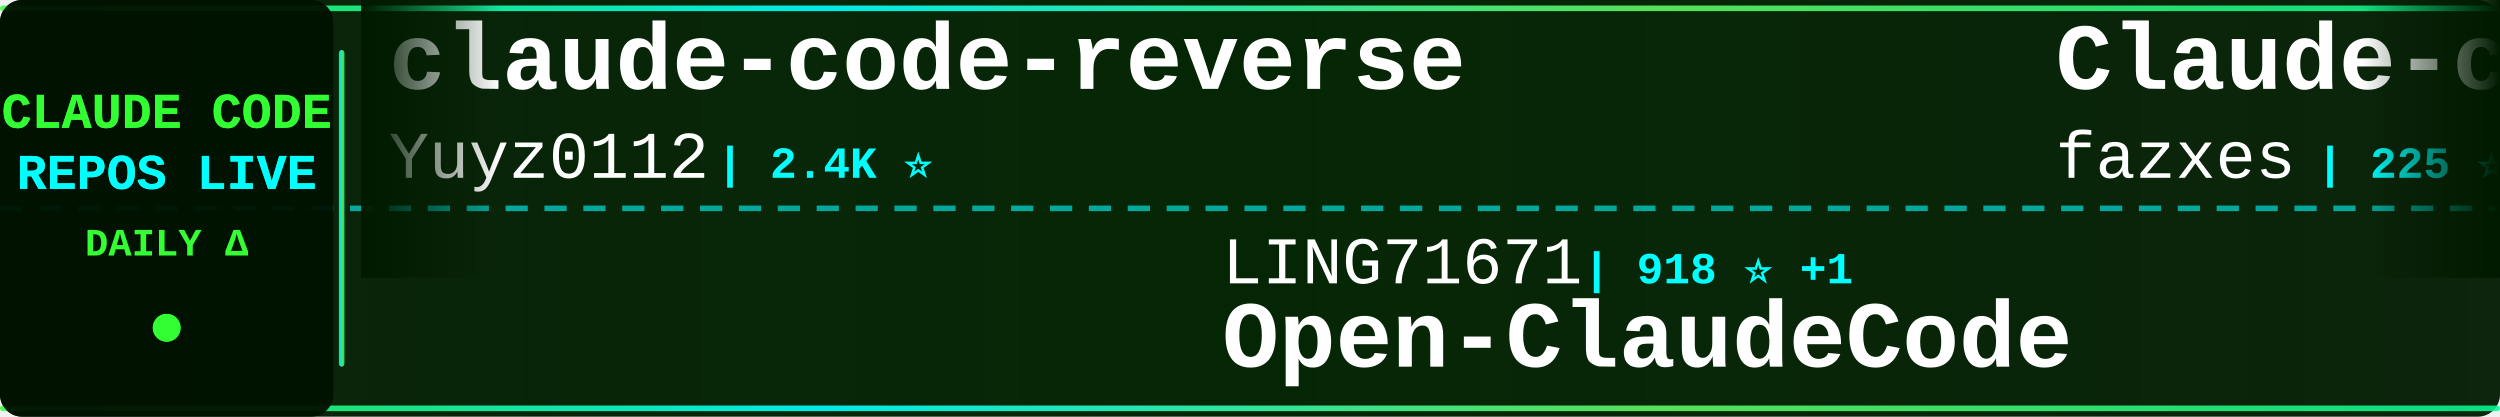
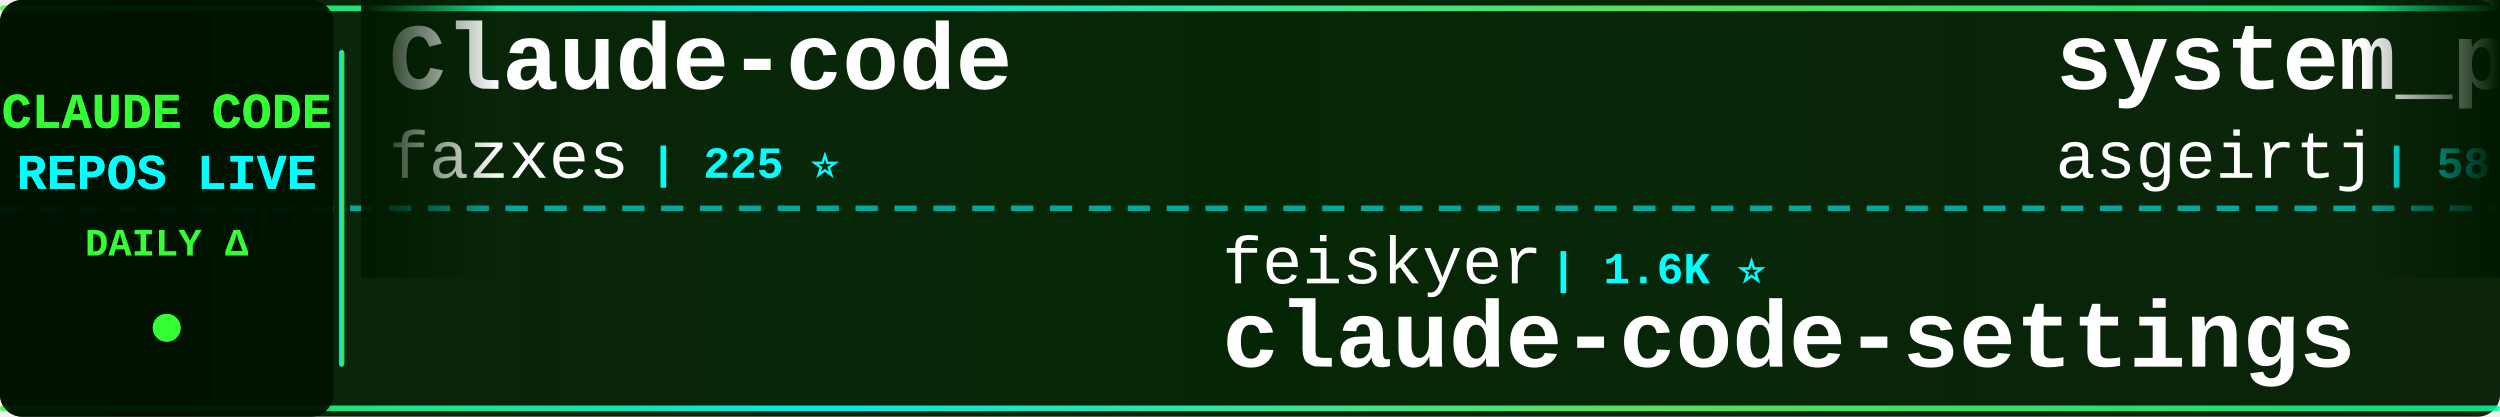
<svg xmlns="http://www.w3.org/2000/svg" width="900" height="150">
  <defs>
    <linearGradient id="tickerBg" x1="0%" y1="0%" x2="100%" y2="0%">
      <stop offset="0%" style="stop-color:#001a00;stop-opacity:0.95" />
      <stop offset="50%" style="stop-color:#002200;stop-opacity:0.98" />
      <stop offset="100%" style="stop-color:#001a00;stop-opacity:0.95" />
    </linearGradient>
    <linearGradient id="borderGrad" x1="0%" y1="0%" x2="100%" y2="0%">
      <stop offset="0%" style="stop-color:#33ff33;stop-opacity:0.85">
        <animate attributeName="stop-opacity" values="0.85;1;0.85" dur="2s" repeatCount="indefinite" />
      </stop>
      <stop offset="33%" style="stop-color:#00ffff;stop-opacity:0.9">
        <animate attributeName="stop-opacity" values="0.9;1;0.9" dur="2.2s" repeatCount="indefinite" />
      </stop>
      <stop offset="66%" style="stop-color:#66ff66;stop-opacity:0.85">
        <animate attributeName="stop-opacity" values="0.85;1;0.85" dur="1.8s" repeatCount="indefinite" />
      </stop>
      <stop offset="100%" style="stop-color:#00ff99;stop-opacity:0.85">
        <animate attributeName="stop-opacity" values="0.85;1;0.85" dur="2s" repeatCount="indefinite" />
      </stop>
    </linearGradient>
    <filter id="textGlow">
      <feGaussianBlur stdDeviation="0.1" result="coloredBlur" />
      <feMerge>
        <feMergeNode in="coloredBlur" />
        <feMergeNode in="SourceGraphic" />
      </feMerge>
    </filter>
    <filter id="metricGlow">
      <feGaussianBlur stdDeviation="0.2" result="coloredBlur" />
      <feMerge>
        <feMergeNode in="coloredBlur" />
        <feMergeNode in="SourceGraphic" />
      </feMerge>
    </filter>
    <linearGradient id="leftFade" x1="0%" y1="0%" x2="100%" y2="0%">
      <stop offset="0%" style="stop-color:#001a00;stop-opacity:1" />
      <stop offset="100%" style="stop-color:#001a00;stop-opacity:0" />
    </linearGradient>
    <linearGradient id="rightFade" x1="0%" y1="0%" x2="100%" y2="0%">
      <stop offset="0%" style="stop-color:#001a00;stop-opacity:0" />
      <stop offset="100%" style="stop-color:#001a00;stop-opacity:1" />
    </linearGradient>
  </defs>
  <rect width="900" height="150" fill="url(#tickerBg)" rx="8" />
  <rect x="0" y="2" width="900" height="2" fill="url(#borderGrad)" rx="1" />
  <rect x="0" y="146" width="900" height="2" fill="url(#borderGrad)" rx="1" />
  <line x1="0" y1="75" x2="900" y2="75" stroke="#00ffff" stroke-width="2" stroke-dasharray="8 6" opacity="0.6" />
  <rect x="0" y="0" width="120" height="150" fill="#001100" opacity="0.95" rx="8" />
  <text x="60" y="46" font-family="'Courier New', monospace" font-size="18" font-weight="bold" fill="#33ff33" text-anchor="middle" filter="url(#textGlow)">
    CLAUDE CODE
  </text>
  <text x="60" y="68" font-family="'Courier New', monospace" font-size="18" font-weight="bold" fill="#00ffff" text-anchor="middle" filter="url(#textGlow)">
    REPOS LIVE
  </text>
  <text x="60" y="92" font-family="'Courier New', monospace" font-size="14" font-weight="bold" fill="#33ff33" text-anchor="middle">
    DAILY Δ
  </text>
  <circle cx="60" cy="118" r="5" fill="#33ff33" filter="url(#metricGlow)">
    <animate attributeName="r" values="4;6;4" dur="1.5s" repeatCount="indefinite" />
    <animate attributeName="opacity" values="0.6;1;0.6" dur="1.5s" repeatCount="indefinite" />
  </circle>
  <rect x="122" y="18" width="2" height="114" fill="url(#borderGrad)" rx="1" />
  <clipPath id="tickerClip">
    <rect x="130" y="0" width="770" height="150" />
  </clipPath>
  <g clip-path="url(#tickerClip)">
    <g id="tickerItems">
      <animateTransform attributeName="transform" attributeType="XML" type="translate" from="0 0" to="-3000 0" dur="54s" repeatCount="indefinite" />
      <g transform="translate(0, 0)">
-         <text x="140" y="32" font-family="'Courier New', monospace" font-size="34" font-weight="bold" fill="#ffffff">claude-code-reverse</text>
-         <text x="140" y="64" font-family="'Courier New', monospace" font-size="24" font-weight="normal" fill="#ffffff" opacity="1.0">Yuyz0112</text>
-         <text x="258" y="64" font-family="'Courier New', monospace" font-size="16" font-weight="bold" fill="#00ffff"> | 2.4K ⭐</text>
-       </g>
-       <g transform="translate(300, 0)">
-         <text x="140" y="102" font-family="'Courier New', monospace" font-size="24" font-weight="normal" fill="#ffffff" opacity="1.0">LING71671</text>
-         <text x="270" y="102" font-family="'Courier New', monospace" font-size="16" font-weight="bold" fill="#00ffff"> | 918 ⭐ +1</text>
-         <text x="140" y="132" font-family="'Courier New', monospace" font-size="34" font-weight="bold" fill="#ffffff">Open-ClaudeCode</text>
-       </g>
-       <g transform="translate(600, 0)">
        <text x="140" y="32" font-family="'Courier New', monospace" font-size="34" font-weight="bold" fill="#ffffff">Claude-code</text>
        <text x="140" y="64" font-family="'Courier New', monospace" font-size="24" font-weight="normal" fill="#ffffff" opacity="1.0">fazxes</text>
        <text x="234" y="64" font-family="'Courier New', monospace" font-size="16" font-weight="bold" fill="#00ffff"> | 225 ⭐</text>
      </g>
+       <g transform="translate(300, 0)">
+         <text x="140" y="102" font-family="'Courier New', monospace" font-size="24" font-weight="normal" fill="#ffffff" opacity="1.0">feiskyer</text>
+         <text x="258" y="102" font-family="'Courier New', monospace" font-size="16" font-weight="bold" fill="#00ffff"> | 1.6K ⭐</text>
+         <text x="140" y="132" font-family="'Courier New', monospace" font-size="34" font-weight="bold" fill="#ffffff">claude-code-settings</text>
+       </g>
+       <g transform="translate(600, 0)">
+         <text x="140" y="32" font-family="'Courier New', monospace" font-size="34" font-weight="bold" fill="#ffffff">system_prompts_leaks</text>
+         <text x="140" y="64" font-family="'Courier New', monospace" font-size="24" font-weight="normal" fill="#ffffff" opacity="1.0">asgeirtj</text>
+         <text x="258" y="64" font-family="'Courier New', monospace" font-size="16" font-weight="bold" fill="#00ffff"> | 58.0K ⭐ +357</text>
+       </g>
      <g transform="translate(900, 0)">
-         <text x="140" y="102" font-family="'Courier New', monospace" font-size="24" font-weight="normal" fill="#ffffff" opacity="1.0">Chachamaru127</text>
-         <text x="318" y="102" font-family="'Courier New', monospace" font-size="16" font-weight="bold" fill="#00ffff"> | 3.0K ⭐ +3</text>
-         <text x="140" y="132" font-family="'Courier New', monospace" font-size="34" font-weight="bold" fill="#ffffff">claude-code-harness</text>
+         <text x="140" y="102" font-family="'Courier New', monospace" font-size="24" font-weight="normal" fill="#ffffff" opacity="1.0">disler</text>
+         <text x="234" y="102" font-family="'Courier New', monospace" font-size="16" font-weight="bold" fill="#00ffff"> | 1.5K ⭐ +9</text>
+         <text x="140" y="132" font-family="'Courier New', monospace" font-size="34" font-weight="bold" fill="#ffffff">pi-vs-claude-code</text>
      </g>
      <g transform="translate(1200, 0)">
-         <text x="140" y="32" font-family="'Courier New', monospace" font-size="34" font-weight="bold" fill="#ffffff">andrej-karpathy-skills</text>
-         <text x="140" y="64" font-family="'Courier New', monospace" font-size="24" font-weight="normal" fill="#ffffff" opacity="1.0">multica-ai</text>
-         <text x="282" y="64" font-family="'Courier New', monospace" font-size="16" font-weight="bold" fill="#00ffff"> | 192.6K ⭐ +744</text>
+         <text x="140" y="32" font-family="'Courier New', monospace" font-size="34" font-weight="bold" fill="#ffffff">claude-code-telegram</text>
+         <text x="140" y="64" font-family="'Courier New', monospace" font-size="24" font-weight="normal" fill="#ffffff" opacity="1.0">RichardAtCT</text>
+         <text x="294" y="64" font-family="'Courier New', monospace" font-size="16" font-weight="bold" fill="#00ffff"> | 2.7K ⭐</text>
      </g>
      <g transform="translate(1500, 0)">
-         <text x="140" y="102" font-family="'Courier New', monospace" font-size="24" font-weight="normal" fill="#ffffff" opacity="1.0">OrcaWhisper</text>
-         <text x="294" y="102" font-family="'Courier New', monospace" font-size="16" font-weight="bold" fill="#00ffff"> | 84 ⭐</text>
-         <text x="140" y="132" font-family="'Courier New', monospace" font-size="34" font-weight="bold" fill="#ffffff">Claude-Code</text>
+         <text x="140" y="102" font-family="'Courier New', monospace" font-size="24" font-weight="normal" fill="#ffffff" opacity="1.0">Windy3f3f3f3f</text>
+         <text x="318" y="102" font-family="'Courier New', monospace" font-size="16" font-weight="bold" fill="#00ffff"> | 3.2K ⭐ +12</text>
+         <text x="140" y="132" font-family="'Courier New', monospace" font-size="34" font-weight="bold" fill="#ffffff">how-claude-code-works</text>
      </g>
      <g transform="translate(1800, 0)">
-         <text x="140" y="32" font-family="'Courier New', monospace" font-size="34" font-weight="bold" fill="#ffffff">claude-code-tips</text>
-         <text x="140" y="64" font-family="'Courier New', monospace" font-size="24" font-weight="normal" fill="#ffffff" opacity="1.0">ykdojo</text>
-         <text x="234" y="64" font-family="'Courier New', monospace" font-size="16" font-weight="bold" fill="#00ffff"> | 9.3K ⭐ +38</text>
+         <text x="140" y="32" font-family="'Courier New', monospace" font-size="34" font-weight="bold" fill="#ffffff">collection-claude-code-s...</text>
+         <text x="140" y="64" font-family="'Courier New', monospace" font-size="24" font-weight="normal" fill="#ffffff" opacity="1.0">chauncygu</text>
+         <text x="270" y="64" font-family="'Courier New', monospace" font-size="16" font-weight="bold" fill="#00ffff"> | 2.8K ⭐ +5</text>
      </g>
      <g transform="translate(2100, 0)">
-         <text x="140" y="102" font-family="'Courier New', monospace" font-size="24" font-weight="normal" fill="#ffffff" opacity="1.0">Yeachan-Heo</text>
-         <text x="294" y="102" font-family="'Courier New', monospace" font-size="16" font-weight="bold" fill="#00ffff"> | 37.8K ⭐ +42</text>
-         <text x="140" y="132" font-family="'Courier New', monospace" font-size="34" font-weight="bold" fill="#ffffff">oh-my-claudecode</text>
+         <text x="140" y="102" font-family="'Courier New', monospace" font-size="24" font-weight="normal" fill="#ffffff" opacity="1.0">anthropics</text>
+         <text x="282" y="102" font-family="'Courier New', monospace" font-size="16" font-weight="bold" fill="#00ffff"> | 907 ⭐ +1</text>
+         <text x="140" y="132" font-family="'Courier New', monospace" font-size="34" font-weight="bold" fill="#ffffff">claude-code-base-action</text>
      </g>
      <g transform="translate(2400, 0)">
-         <text x="140" y="32" font-family="'Courier New', monospace" font-size="34" font-weight="bold" fill="#ffffff">claude-code-base-action</text>
-         <text x="140" y="64" font-family="'Courier New', monospace" font-size="24" font-weight="normal" fill="#ffffff" opacity="1.0">anthropics</text>
-         <text x="282" y="64" font-family="'Courier New', monospace" font-size="16" font-weight="bold" fill="#00ffff"> | 907 ⭐ +1</text>
+         <text x="140" y="32" font-family="'Courier New', monospace" font-size="34" font-weight="bold" fill="#ffffff">ClaudeCodeAgents</text>
+         <text x="140" y="64" font-family="'Courier New', monospace" font-size="24" font-weight="normal" fill="#ffffff" opacity="1.0">darcyegb</text>
+         <text x="258" y="64" font-family="'Courier New', monospace" font-size="16" font-weight="bold" fill="#00ffff"> | 748 ⭐ +1</text>
      </g>
      <g transform="translate(2700, 0)">
-         <text x="140" y="102" font-family="'Courier New', monospace" font-size="24" font-weight="normal" fill="#ffffff" opacity="1.0">1rgs</text>
-         <text x="210" y="102" font-family="'Courier New', monospace" font-size="16" font-weight="bold" fill="#00ffff"> | 3.7K ⭐ +1</text>
-         <text x="140" y="132" font-family="'Courier New', monospace" font-size="34" font-weight="bold" fill="#ffffff">claude-code-proxy</text>
+         <text x="140" y="102" font-family="'Courier New', monospace" font-size="24" font-weight="normal" fill="#ffffff" opacity="1.0">JrCx7scC</text>
+         <text x="258" y="102" font-family="'Courier New', monospace" font-size="16" font-weight="bold" fill="#00ffff"> | 371 ⭐</text>
+         <text x="140" y="132" font-family="'Courier New', monospace" font-size="34" font-weight="bold" fill="#ffffff">claude-code-source</text>
      </g>
      <g transform="translate(3000, 0)">
-         <text x="140" y="32" font-family="'Courier New', monospace" font-size="34" font-weight="bold" fill="#ffffff">claude-code-reverse</text>
-         <text x="140" y="64" font-family="'Courier New', monospace" font-size="24" font-weight="normal" fill="#ffffff" opacity="1.0">Yuyz0112</text>
-         <text x="258" y="64" font-family="'Courier New', monospace" font-size="16" font-weight="bold" fill="#00ffff"> | 2.4K ⭐</text>
-       </g>
-       <g transform="translate(3300, 0)">
-         <text x="140" y="102" font-family="'Courier New', monospace" font-size="24" font-weight="normal" fill="#ffffff" opacity="1.0">LING71671</text>
-         <text x="270" y="102" font-family="'Courier New', monospace" font-size="16" font-weight="bold" fill="#00ffff"> | 918 ⭐ +1</text>
-         <text x="140" y="132" font-family="'Courier New', monospace" font-size="34" font-weight="bold" fill="#ffffff">Open-ClaudeCode</text>
-       </g>
-       <g transform="translate(3600, 0)">
        <text x="140" y="32" font-family="'Courier New', monospace" font-size="34" font-weight="bold" fill="#ffffff">Claude-code</text>
        <text x="140" y="64" font-family="'Courier New', monospace" font-size="24" font-weight="normal" fill="#ffffff" opacity="1.0">fazxes</text>
        <text x="234" y="64" font-family="'Courier New', monospace" font-size="16" font-weight="bold" fill="#00ffff"> | 225 ⭐</text>
      </g>
+       <g transform="translate(3300, 0)">
+         <text x="140" y="102" font-family="'Courier New', monospace" font-size="24" font-weight="normal" fill="#ffffff" opacity="1.0">feiskyer</text>
+         <text x="258" y="102" font-family="'Courier New', monospace" font-size="16" font-weight="bold" fill="#00ffff"> | 1.6K ⭐</text>
+         <text x="140" y="132" font-family="'Courier New', monospace" font-size="34" font-weight="bold" fill="#ffffff">claude-code-settings</text>
+       </g>
+       <g transform="translate(3600, 0)">
+         <text x="140" y="32" font-family="'Courier New', monospace" font-size="34" font-weight="bold" fill="#ffffff">system_prompts_leaks</text>
+         <text x="140" y="64" font-family="'Courier New', monospace" font-size="24" font-weight="normal" fill="#ffffff" opacity="1.0">asgeirtj</text>
+         <text x="258" y="64" font-family="'Courier New', monospace" font-size="16" font-weight="bold" fill="#00ffff"> | 58.0K ⭐ +357</text>
+       </g>
      <g transform="translate(3900, 0)">
-         <text x="140" y="102" font-family="'Courier New', monospace" font-size="24" font-weight="normal" fill="#ffffff" opacity="1.0">Chachamaru127</text>
-         <text x="318" y="102" font-family="'Courier New', monospace" font-size="16" font-weight="bold" fill="#00ffff"> | 3.0K ⭐ +3</text>
-         <text x="140" y="132" font-family="'Courier New', monospace" font-size="34" font-weight="bold" fill="#ffffff">claude-code-harness</text>
+         <text x="140" y="102" font-family="'Courier New', monospace" font-size="24" font-weight="normal" fill="#ffffff" opacity="1.0">disler</text>
+         <text x="234" y="102" font-family="'Courier New', monospace" font-size="16" font-weight="bold" fill="#00ffff"> | 1.5K ⭐ +9</text>
+         <text x="140" y="132" font-family="'Courier New', monospace" font-size="34" font-weight="bold" fill="#ffffff">pi-vs-claude-code</text>
      </g>
    </g>
  </g>
  <rect x="130" y="0" width="50" height="100" fill="url(#leftFade)" />
  <rect x="850" y="0" width="50" height="100" fill="url(#rightFade)" />
</svg>
